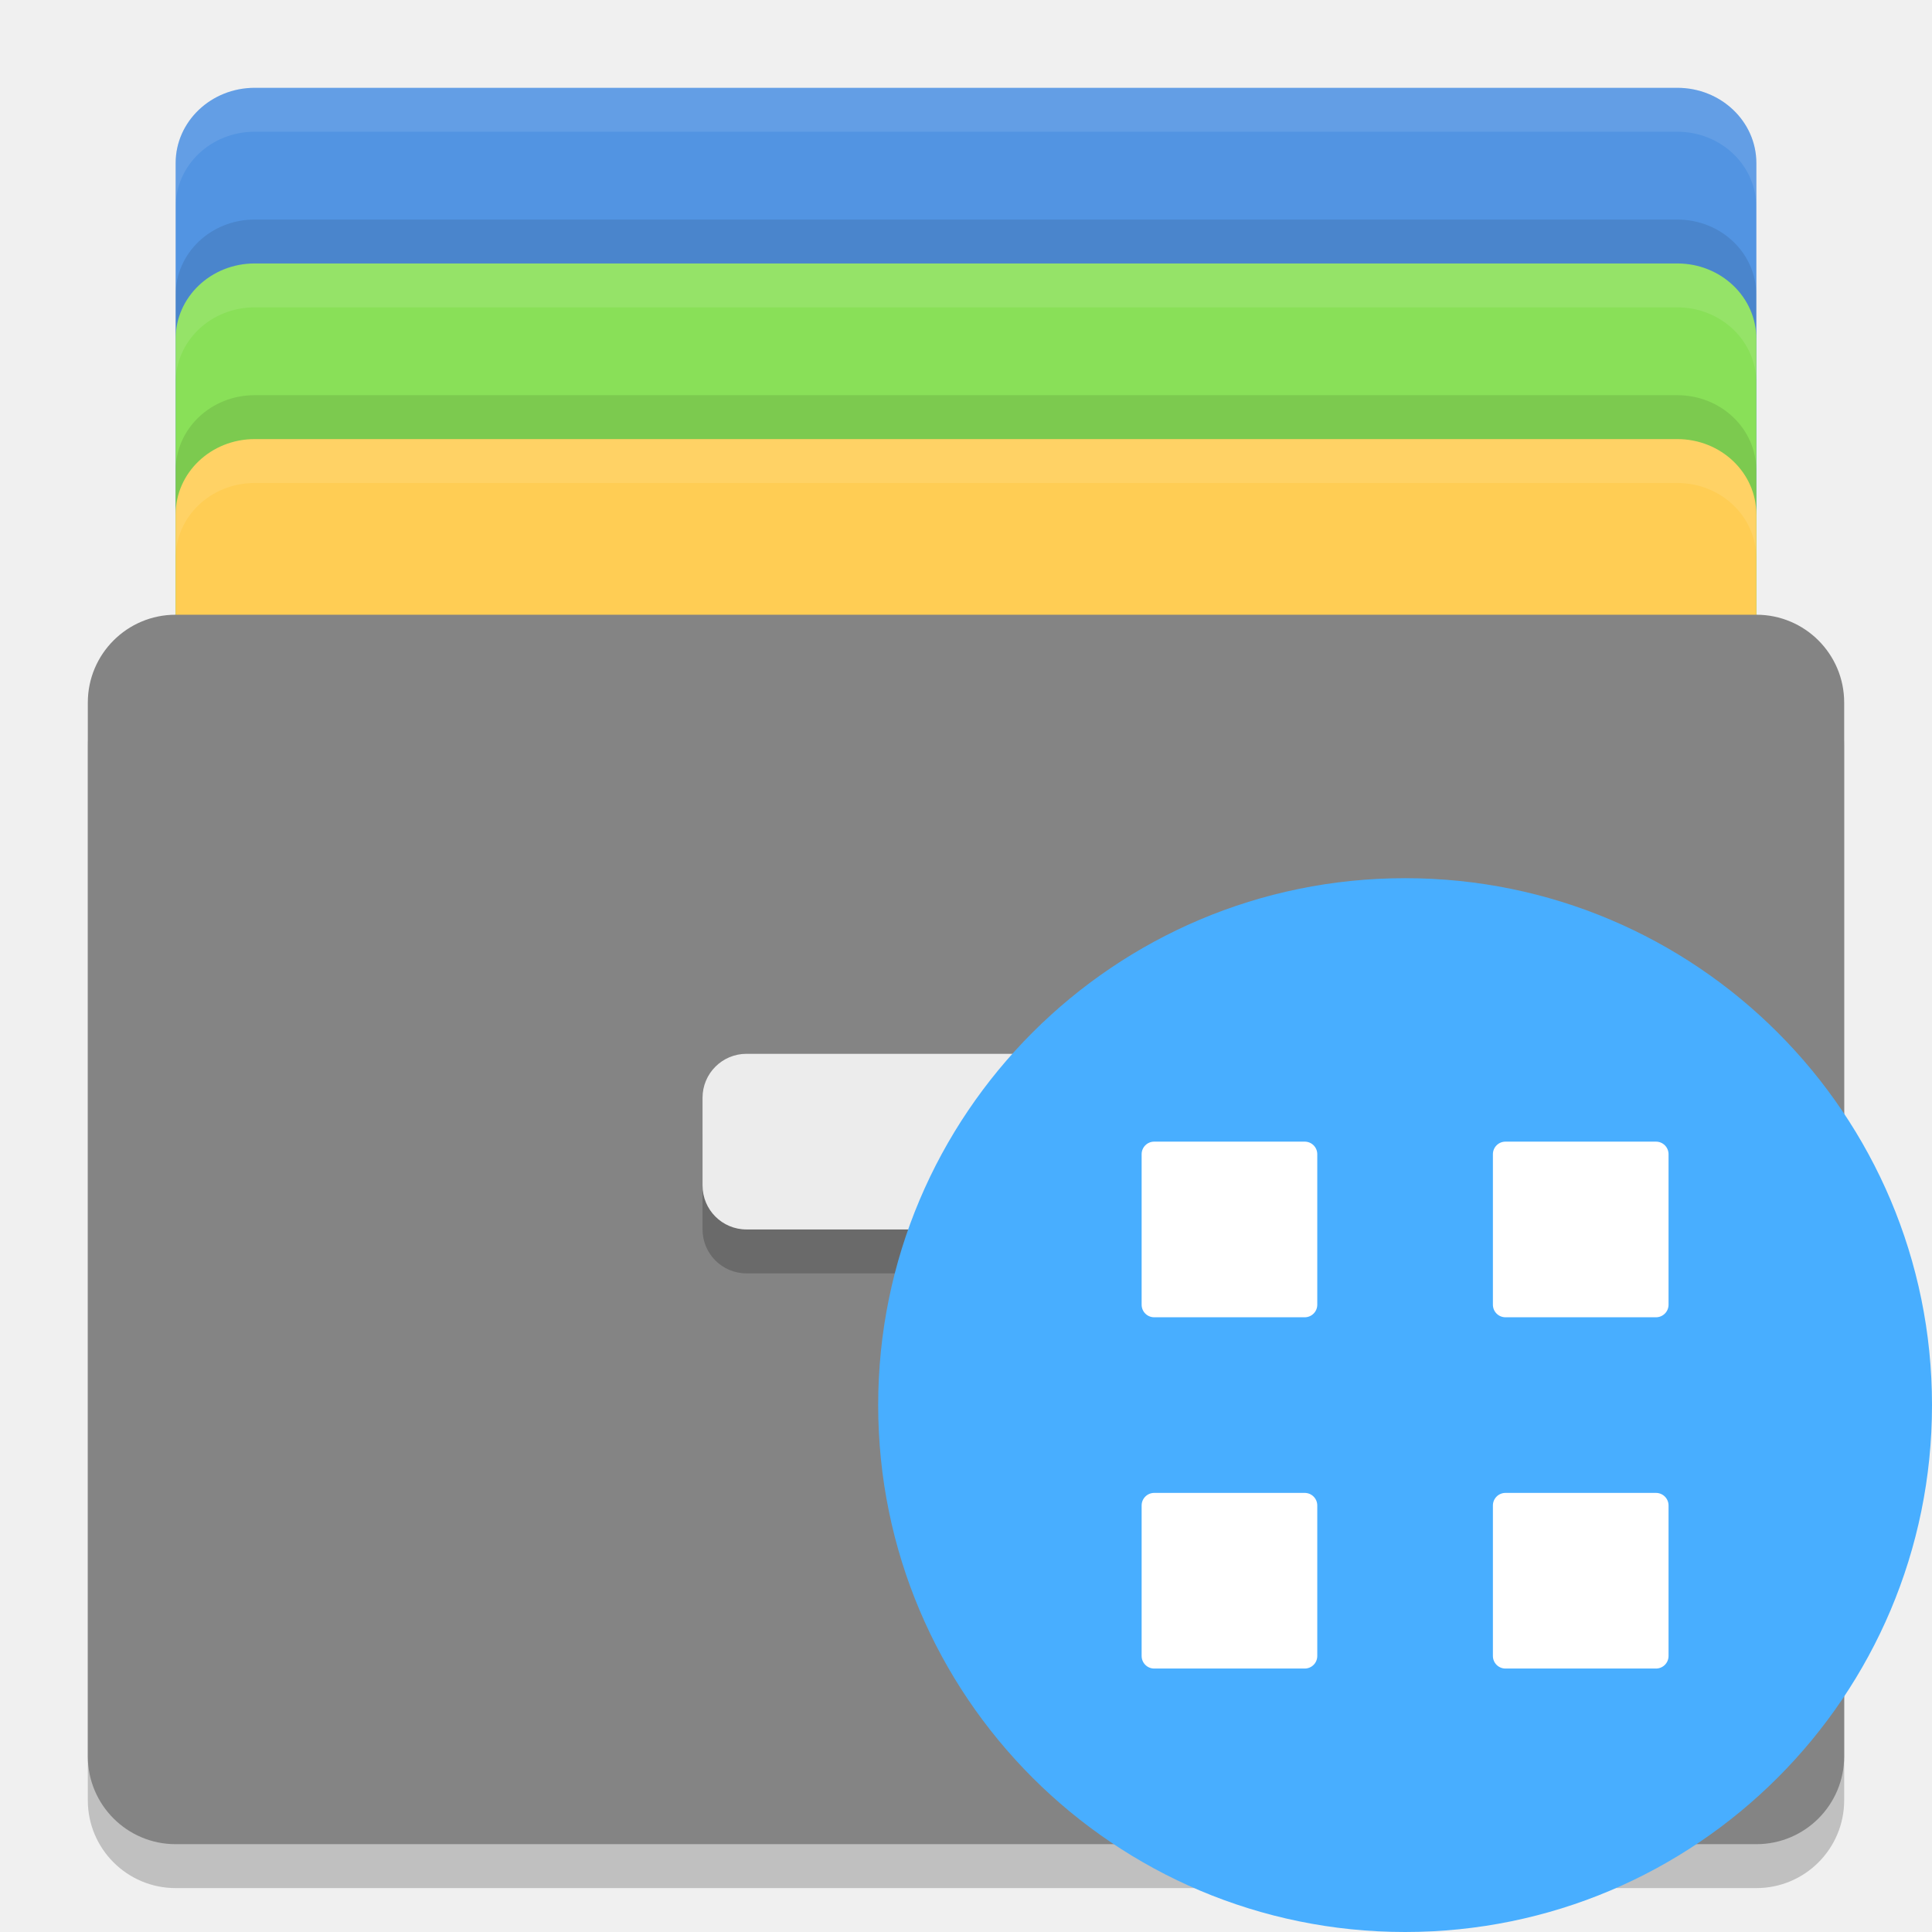
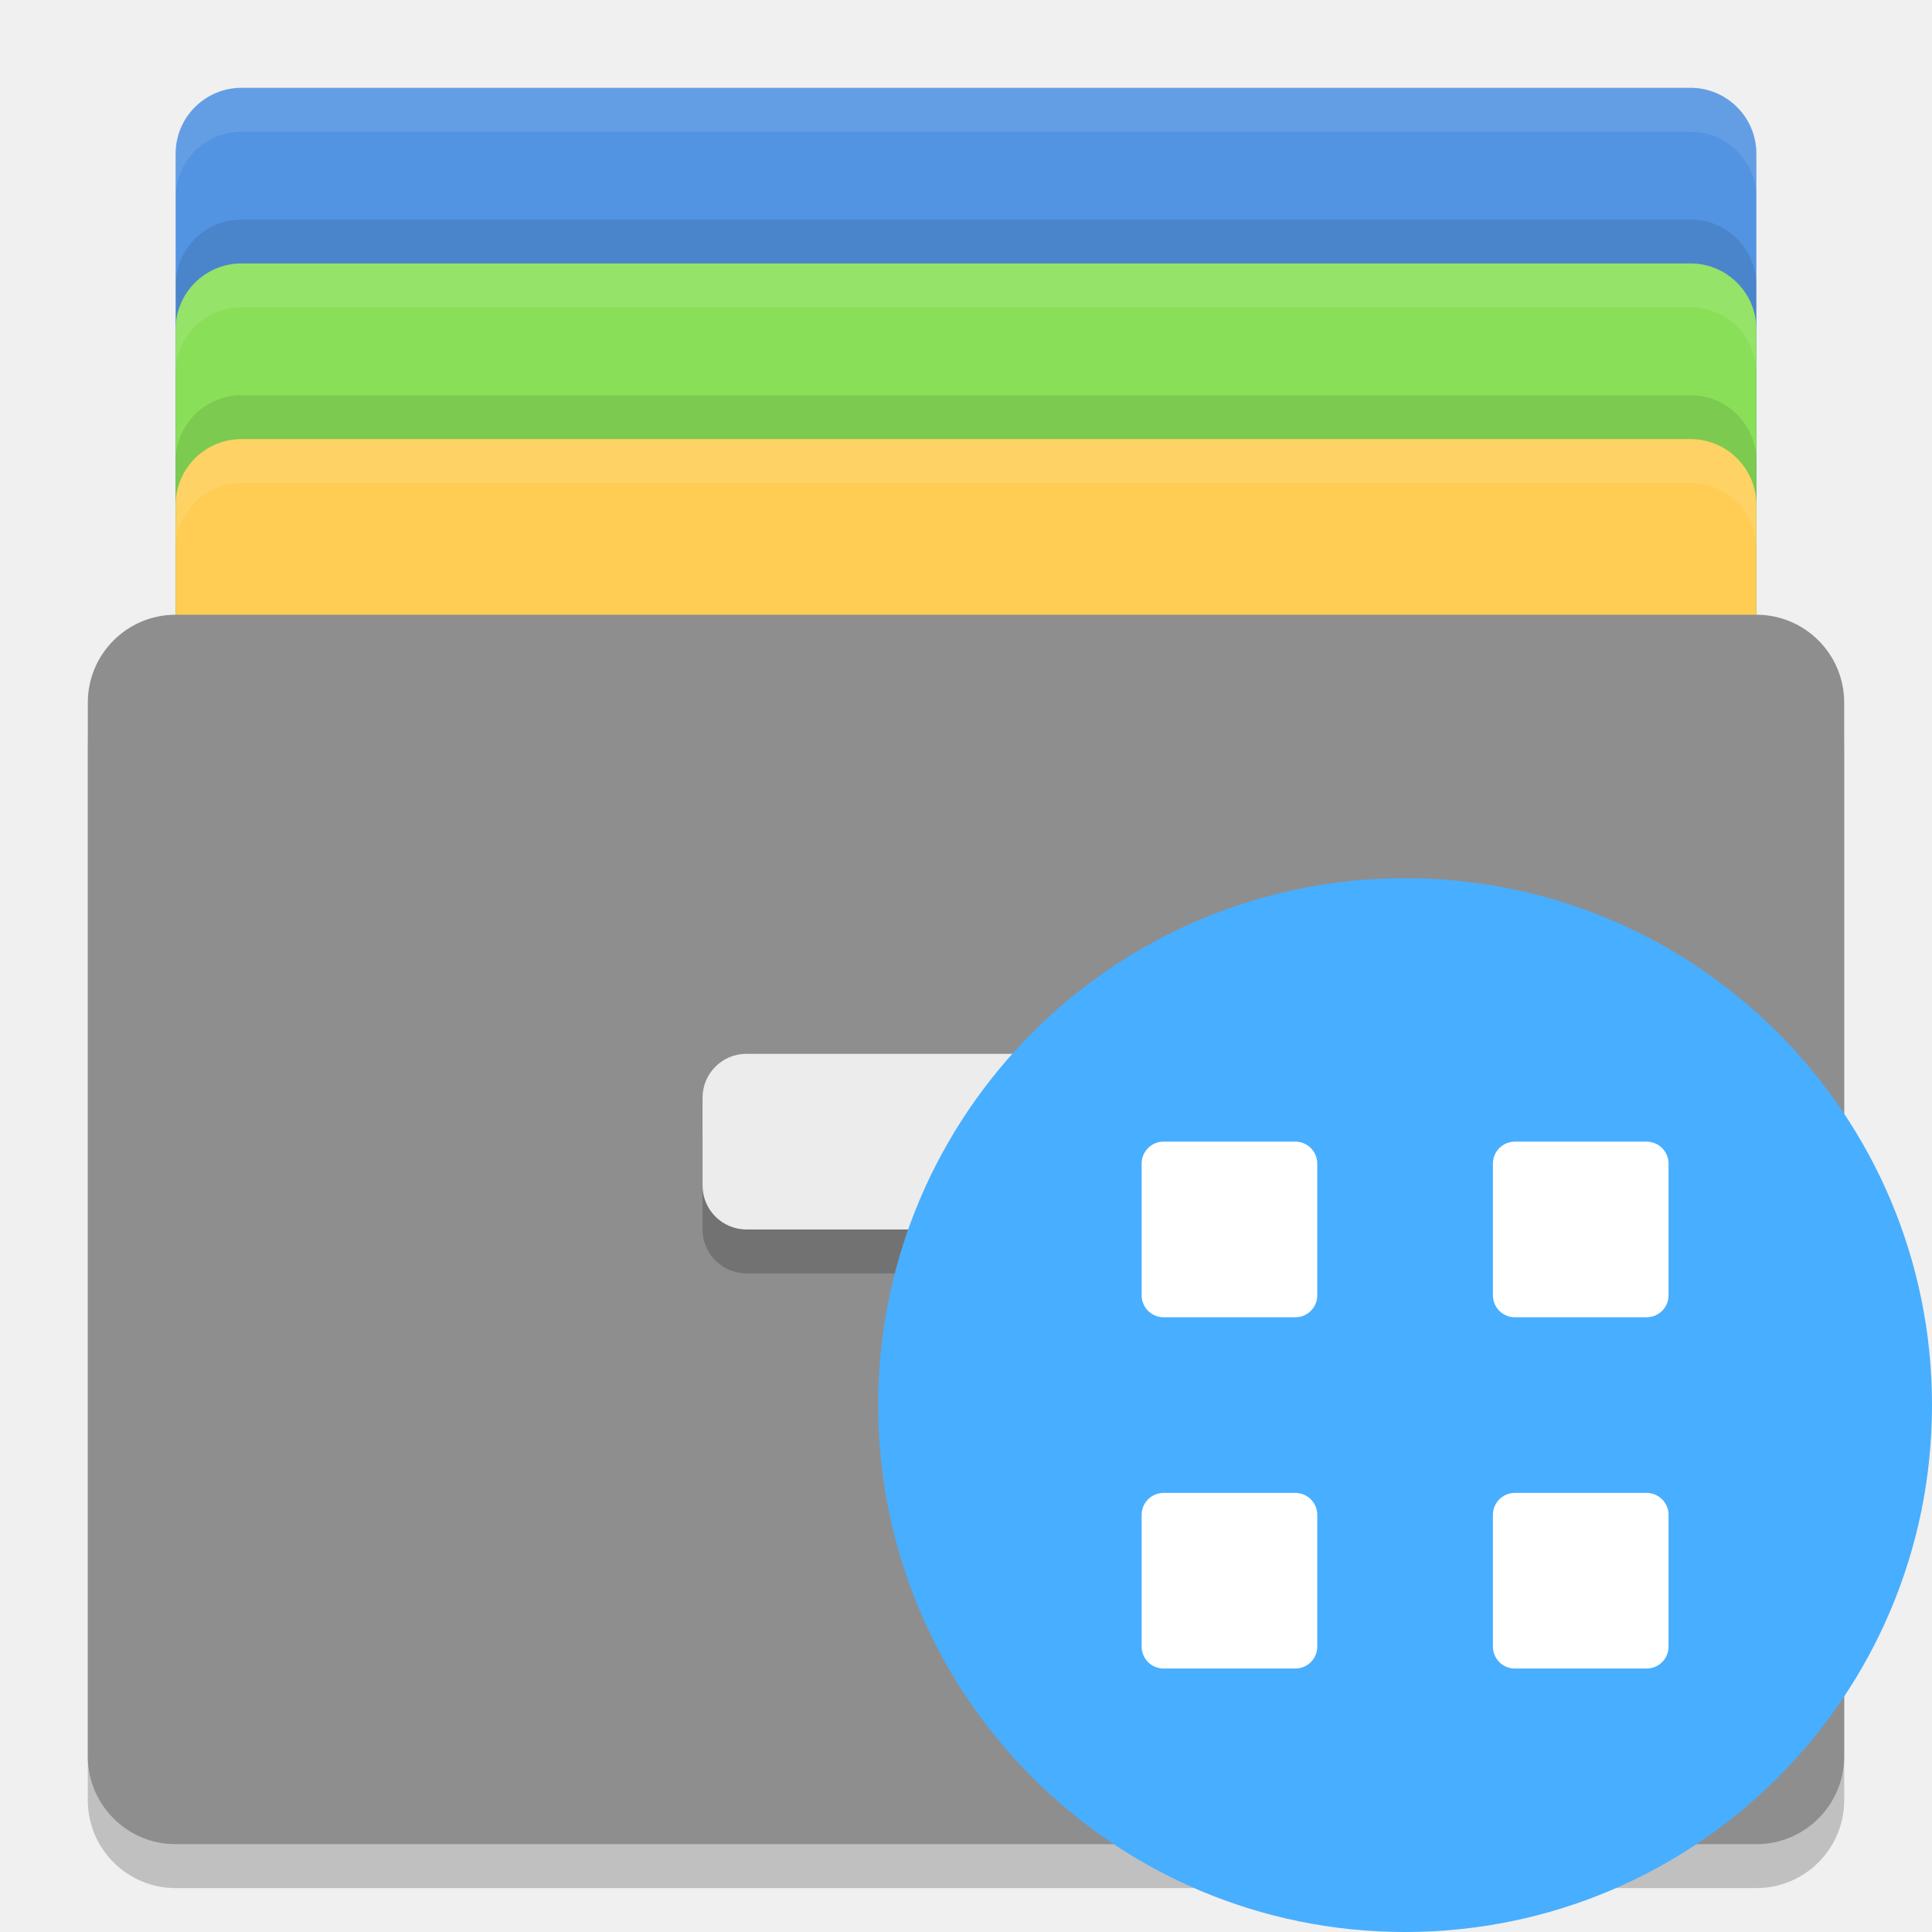
- <svg xmlns="http://www.w3.org/2000/svg" height="22" width="22" version="1">
-   <rect style="fill:#5294e2" rx=".9" ry=".857" height="12" width="18" y="1" x="2" />
-   <rect style="fill:#89e058" rx=".9" ry=".857" height="12" width="18" y="3" x="2" />
-   <rect style="fill:#ffcd54" rx=".9" ry=".857" height="12" width="18" y="5" x="2" />
-   <rect style="opacity:.2" rx="1" ry="1" height="14" width="20" y="7.5" x="1" />
-   <rect style="fill:#848484" rx="1" ry="1" height="14" width="20" y="7" x="1" />
-   <path style="opacity:.1;fill:#ffffff" d="m2.9 1c-0.499 0-0.9 0.383-0.9 0.857v0.5c0-0.475 0.402-0.857 0.9-0.857h16.199c0.499 0 0.9 0.383 0.9 0.857v-0.5c0-0.475-0.402-0.857-0.9-0.857z" />
-   <path style="opacity:.1;fill:#ffffff" d="m2.9 3c-0.499 0-0.9 0.383-0.9 0.857v0.5c0-0.475 0.402-0.857 0.9-0.857h16.199c0.499 0 0.9 0.383 0.9 0.857v-0.5c0-0.475-0.402-0.857-0.9-0.857z" />
-   <path style="opacity:.1;fill:#ffffff" d="m2.9 5c-0.499 0-0.9 0.383-0.9 0.857v0.5c0-0.475 0.402-0.857 0.9-0.857h16.199c0.499 0 0.9 0.383 0.9 0.857v-0.5c0-0.475-0.402-0.857-0.9-0.857z" />
-   <path style="opacity:.1" d="m2.9 2.5c-0.499 0-0.9 0.383-0.9 0.857v0.5c0-0.475 0.402-0.857 0.9-0.857h16.199c0.499 0 0.9 0.383 0.9 0.857v-0.5c0-0.475-0.402-0.857-0.9-0.857z" />
-   <path style="opacity:.1" d="m2.9 4.5c-0.499 0-0.9 0.383-0.9 0.857v0.5c0-0.475 0.402-0.857 0.9-0.857h16.199c0.499 0 0.9 0.383 0.9 0.857v-0.5c0-0.475-0.402-0.857-0.9-0.857z" />
-   <rect style="opacity:.2" rx=".5" ry=".5" height="2" width="6" y="12.5" x="8" />
-   <rect style="fill:#ececec" rx=".5" ry=".5" height="2" width="6" y="12" x="8" />
-   <circle cx="16" style="fill:#48aeff" r="6" cy="16" />
-   <path style="fill:#ffffff" d="m13.143 13h1.714c0.079 0 0.143 0.064 0.143 0.143v1.714c0 0.079-0.064 0.143-0.143 0.143h-1.714c-0.079 0-0.143-0.064-0.143-0.143v-1.714c0-0.079 0.064-0.143 0.143-0.143z" />
-   <path style="fill:#ffffff" d="m17.143 13h1.714c0.079 0 0.143 0.064 0.143 0.143v1.714c0 0.079-0.064 0.143-0.143 0.143h-1.714c-0.079 0-0.143-0.064-0.143-0.143v-1.714c0-0.079 0.064-0.143 0.143-0.143z" />
-   <path style="fill:#ffffff" d="m13.143 17h1.714c0.079 0 0.143 0.064 0.143 0.143v1.714c0 0.079-0.064 0.143-0.143 0.143h-1.714c-0.079 0-0.143-0.064-0.143-0.143v-1.714c0-0.079 0.064-0.143 0.143-0.143z" />
-   <path style="fill:#ffffff" d="m17.143 17h1.714c0.079 0 0.143 0.064 0.143 0.143v1.714c0 0.079-0.064 0.143-0.143 0.143h-1.714c-0.079 0-0.143-0.064-0.143-0.143v-1.714c0-0.079 0.064-0.143 0.143-0.143z" />
+ <svg xmlns="http://www.w3.org/2000/svg" width="22" height="22" version="1">
+   <rect style="fill:#5294e2" width="18" height="12" x="2" y="1" rx=".75" ry=".75" />
+   <rect style="opacity:0.1" width="18" height="12" x="2" y="2.5" rx=".75" ry=".75" />
+   <rect style="fill:#89e058" width="18" height="12" x="2" y="3" rx=".75" ry=".75" />
+   <rect style="opacity:0.1" width="18" height="12" x="2" y="4.5" rx=".75" ry=".75" />
+   <rect style="fill:#ffcd54" width="18" height="12" x="2" y="5" rx=".75" ry=".75" />
+   <rect style="opacity:0.2" width="20" height="14" x="1" y="7.5" rx="1" ry="1" />
+   <rect style="fill:#8e8e8e" width="20" height="14" x="1" y="7" rx="1" ry="1" />
+   <rect style="opacity:0.2" width="6" height="2" x="8" y="12.5" rx=".5" ry=".5" />
+   <rect style="fill:#ececec" width="6" height="2" x="8" y="12" rx=".5" ry=".5" />
+   <path style="fill:#ffffff;opacity:0.1" d="M 2.75 1 C 2.334 1 2 1.335 2 1.75 L 2 2.25 C 2 1.835 2.334 1.5 2.75 1.5 L 19.25 1.5 C 19.666 1.5 20 1.835 20 2.25 L 20 1.75 C 20 1.335 19.666 1 19.25 1 L 2.75 1 z" />
+   <path style="opacity:0.1;fill:#ffffff" d="M 2.75,3 C 2.334,3 2,3.334 2,3.75 V 4.25 C 2,3.834 2.334,3.5 2.75,3.5 H 19.25 C 19.666,3.5 20,3.834 20,4.25 V 3.75 C 20,3.334 19.666,3 19.25,3 Z" />
+   <path style="opacity:0.1;fill:#ffffff" d="M 2.75,5 C 2.334,5 2,5.335 2,5.75 V 6.25 C 2,5.835 2.334,5.5 2.75,5.5 H 19.25 C 19.666,5.5 20,5.835 20,6.25 V 5.75 C 20,5.335 19.666,5 19.25,5 Z" />
+   <g transform="translate(-2,-2)">
+     <circle style="fill:#48aeff" cx="18" cy="18" r="6" />
+     <rect style="fill:#ffffff" width="2" height="2" x="15" y="15" rx=".25" ry=".25" />
+     <rect style="fill:#ffffff" width="2" height="2" x="19" y="15" rx=".25" ry=".25" />
+     <rect style="fill:#ffffff" width="2" height="2" x="19" y="19" rx=".25" ry=".25" />
+     <rect style="fill:#ffffff" width="2" height="2" x="15" y="19" rx=".25" ry=".25" />
+   </g>
</svg>
